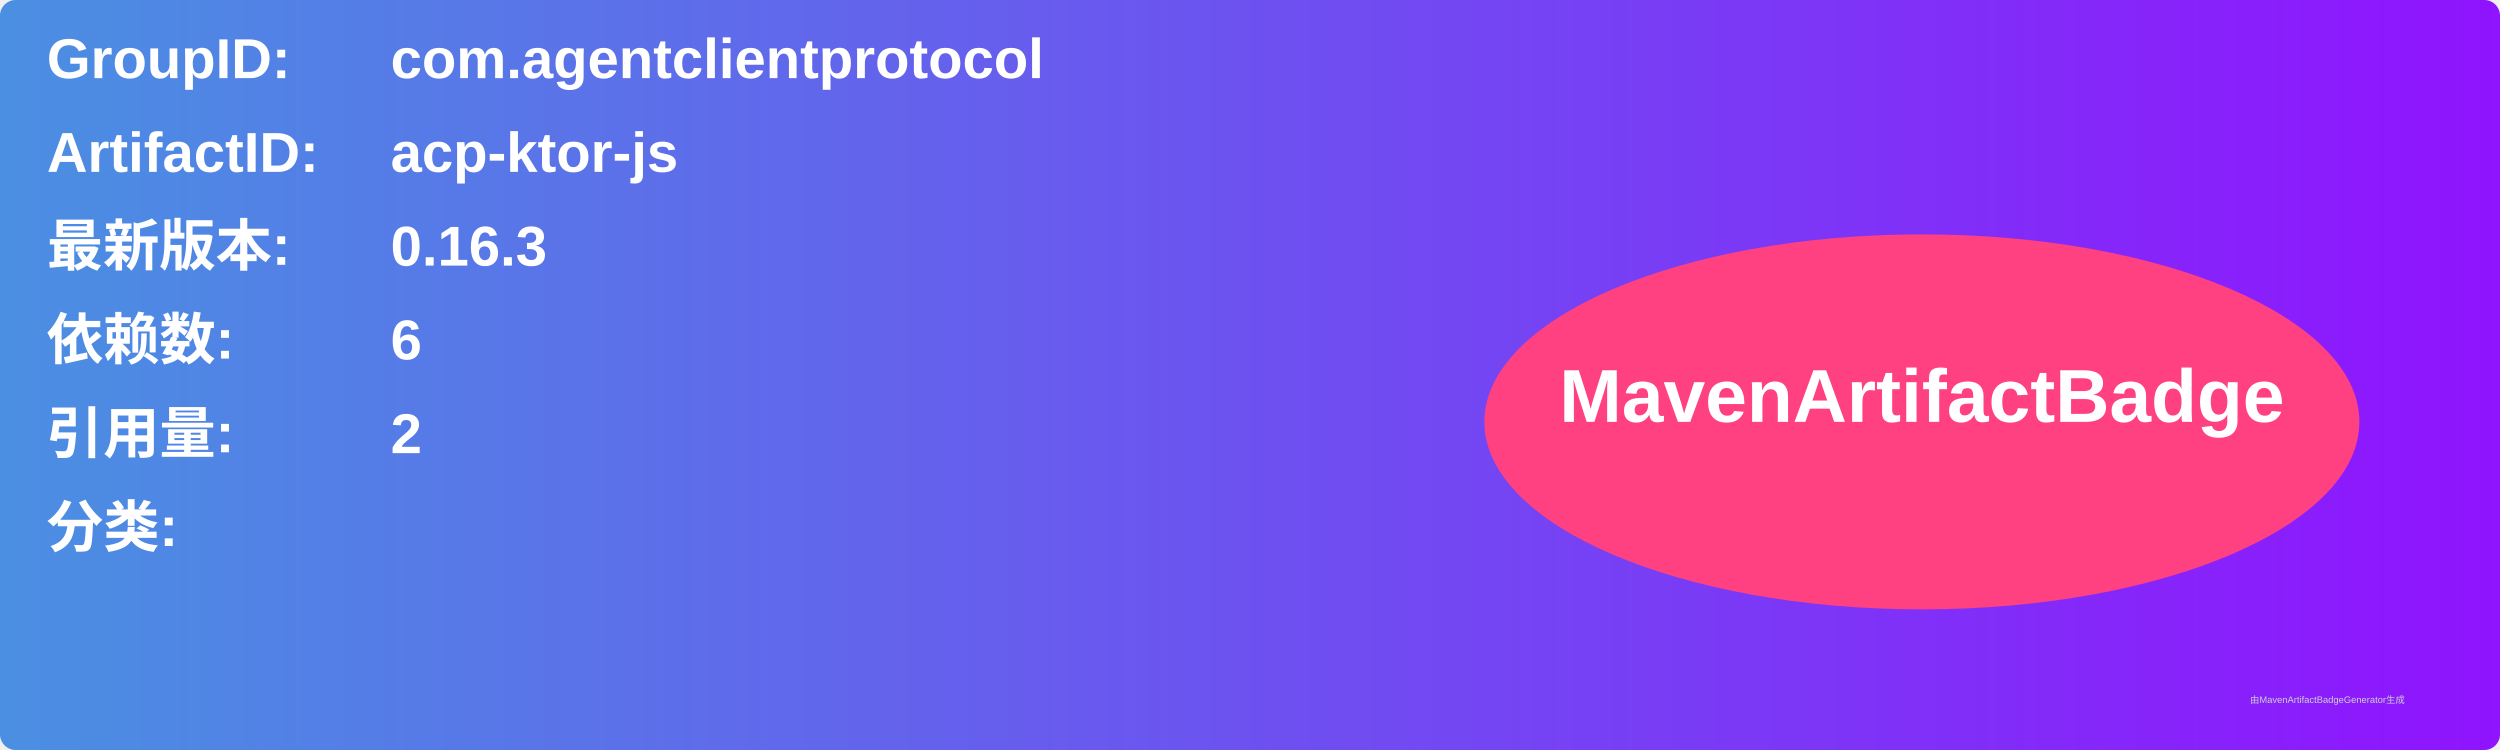
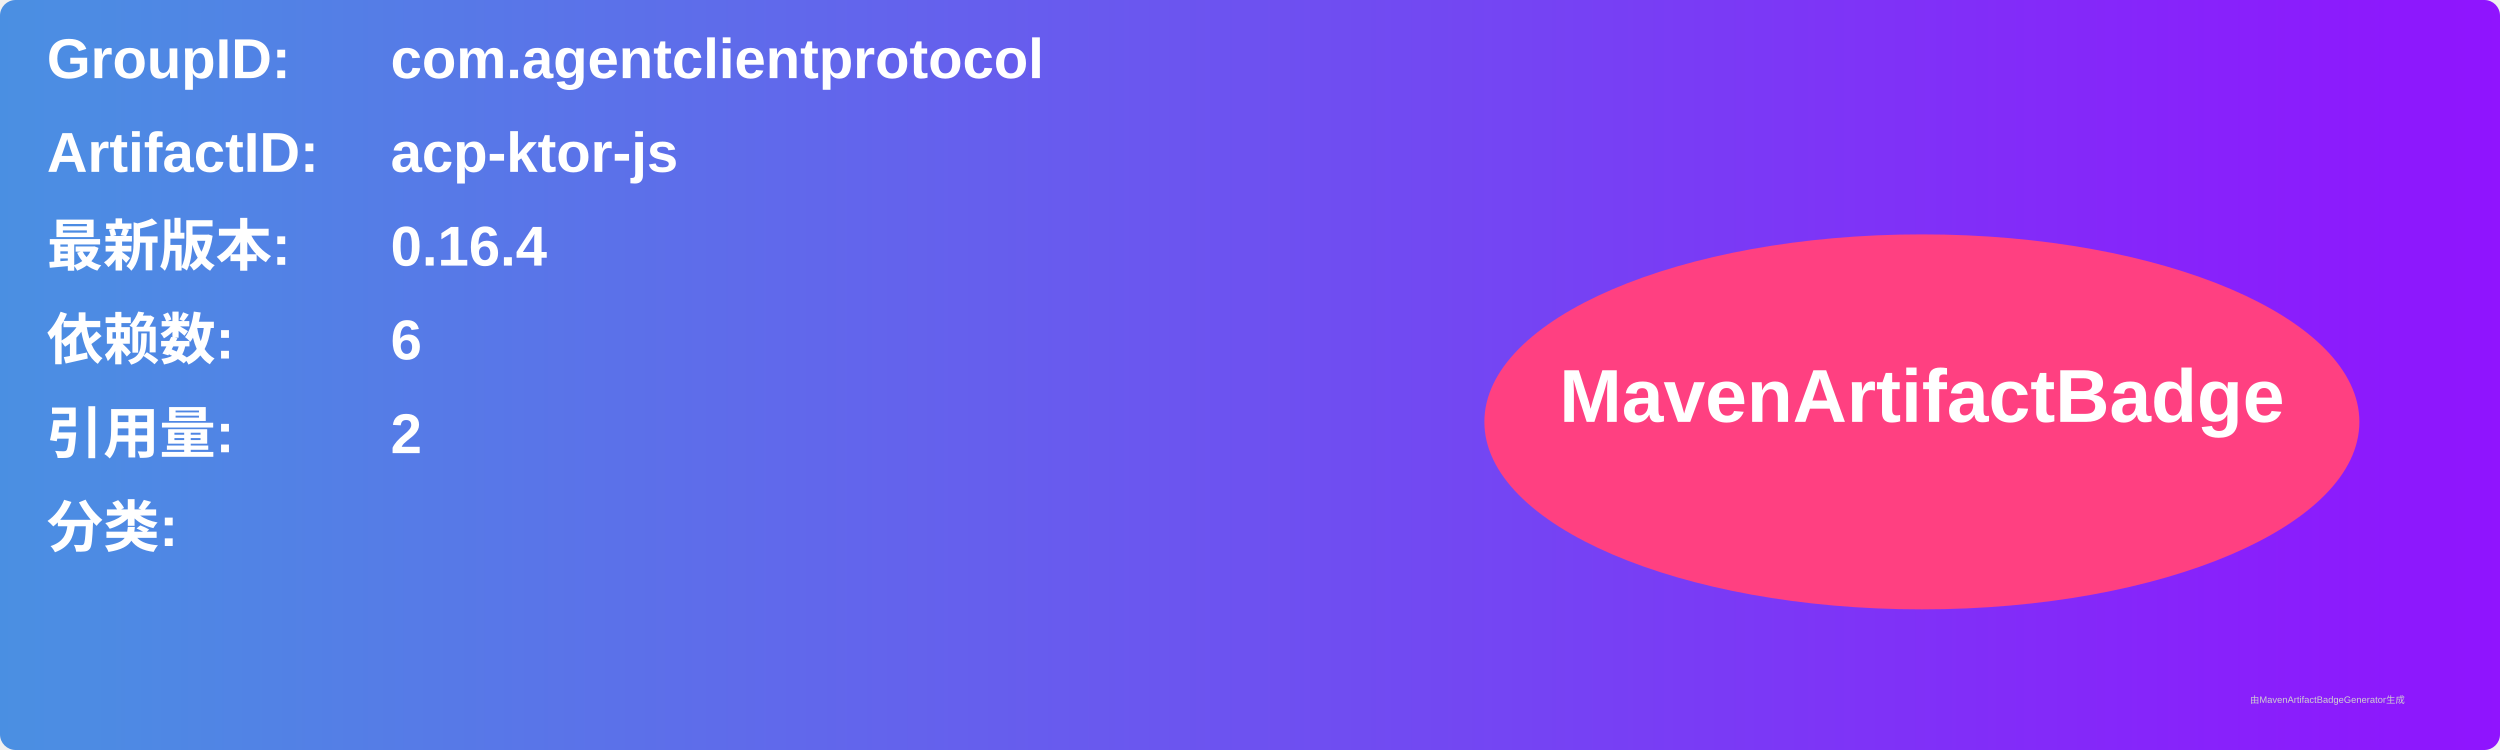
<svg xmlns="http://www.w3.org/2000/svg" width="800" height="240" viewBox="0 0 800 240">
  <linearGradient id="grad" x1="0%" y1="0%" x2="100%" y2="0%">
    <stop offset="0%" stop-color="#4a90e2" />
    <stop offset="100%" stop-color="#9013fe" />
  </linearGradient>
  <rect width="100%" height="100%" rx="5" ry="5" fill="url(#grad)" />
  <g transform="translate(15, 15)">
    <text x="0" y="10" font-family="Arial" font-size="18" fill="white" font-weight="bold" width="260">GroupID:</text>
    <text x="110" y="10" font-family="Arial" font-size="18" fill="white" font-weight="bold" width="460">com.agentclientprotocol</text>
    <text x="0" y="40" font-family="Arial" font-size="18" fill="white" font-weight="bold" width="260">ArtifactID:</text>
    <text x="110" y="40" font-family="Arial" font-size="18" fill="white" font-weight="bold" width="460">acp-ktor-js</text>
    <text x="0" y="70" font-family="Arial" font-size="18" fill="white" font-weight="bold">最新版本:</text>
    <text x="110" y="70" font-family="Arial" font-size="18" fill="white" font-weight="bold">
-       <tspan font-weight="bold">0.16.3</tspan>
+       <tspan font-weight="bold">0.16.4</tspan>
    </text>
    <text x="0" y="100" font-family="Arial" font-size="18" fill="white" font-weight="bold">依赖数: </text>
    <text x="110" y="100" font-family="Arial" font-size="18" fill="white">
      <tspan font-weight="bold">6</tspan>
    </text>
    <text x="0" y="130" font-family="Arial" font-size="18" fill="white" font-weight="bold">引用量: </text>
    <text x="110" y="130" font-family="Arial" font-size="18" fill="white">
      <tspan font-weight="bold">2</tspan>
    </text>
    <text x="0" y="160" font-family="Arial" font-size="18" fill="white" font-weight="bold">分类:</text>
    <text x="10" y="190" font-family="Arial" font-size="10" fill="white">
      <tspan font-weight="bold" />
    </text>
    <ellipse cx="600" cy="120" rx="140" ry="60" fill="#ff4081" />
    <text x="600" y="120" text-anchor="middle" font-family="Arial" font-size="24" fill="white" font-weight="bold">MavenArtifactBadge</text>
  </g>
  <text x="720" y="225" font-family="Arial" font-size="3" fill="#d0d0d0">由MavenArtifactBadgeGenerator生成</text>
</svg>
